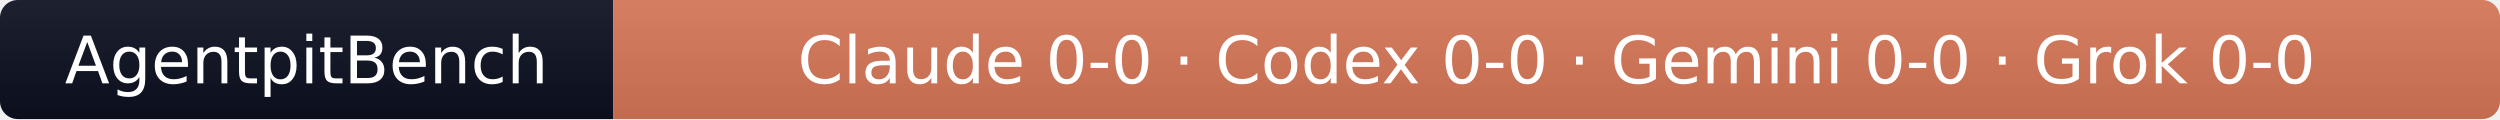
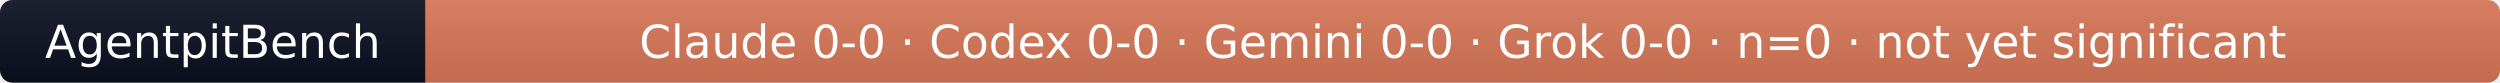
- <svg xmlns="http://www.w3.org/2000/svg" width="420" height="20" role="img" aria-label="AgentpitBench: Claude 0-0 · Codex 0-0 · Gemini 0-0 · Grok 0-0">
+ <svg xmlns="http://www.w3.org/2000/svg" width="605" height="20" role="img" aria-label="AgentpitBench: Claude 0-0 · Codex 0-0 · Gemini 0-0 · Grok 0-0 · n=0 · not yet significant">
  <linearGradient id="s" x2="0" y2="100%">
    <stop offset="0" stop-color="#bbb" stop-opacity=".1" />
    <stop offset="1" stop-opacity=".1" />
  </linearGradient>
  <clipPath id="r">
-     <rect width="420" height="20" rx="3" fill="#fff" />
+     <rect width="605" height="20" rx="3" fill="#fff" />
  </clipPath>
  <g clip-path="url(#r)">
    <rect width="103" height="20" fill="#0b1020" />
-     <rect x="103" width="317" height="20" fill="#D97757" />
-     <rect width="420" height="20" fill="url(#s)" />
+     <rect x="103" width="502" height="20" fill="#D97757" />
+     <rect width="605" height="20" fill="url(#s)" />
  </g>
  <g fill="#fff" text-anchor="middle" font-family="Verdana,Geneva,DejaVu Sans,sans-serif" font-size="11">
    <text x="51.5" y="14">AgentpitBench</text>
-     <text x="261.5" y="14">Claude 0-0 · Codex 0-0 · Gemini 0-0 · Grok 0-0</text>
+     <text x="354.0" y="14">Claude 0-0 · Codex 0-0 · Gemini 0-0 · Grok 0-0 · n=0 · not yet significant</text>
  </g>
</svg>
